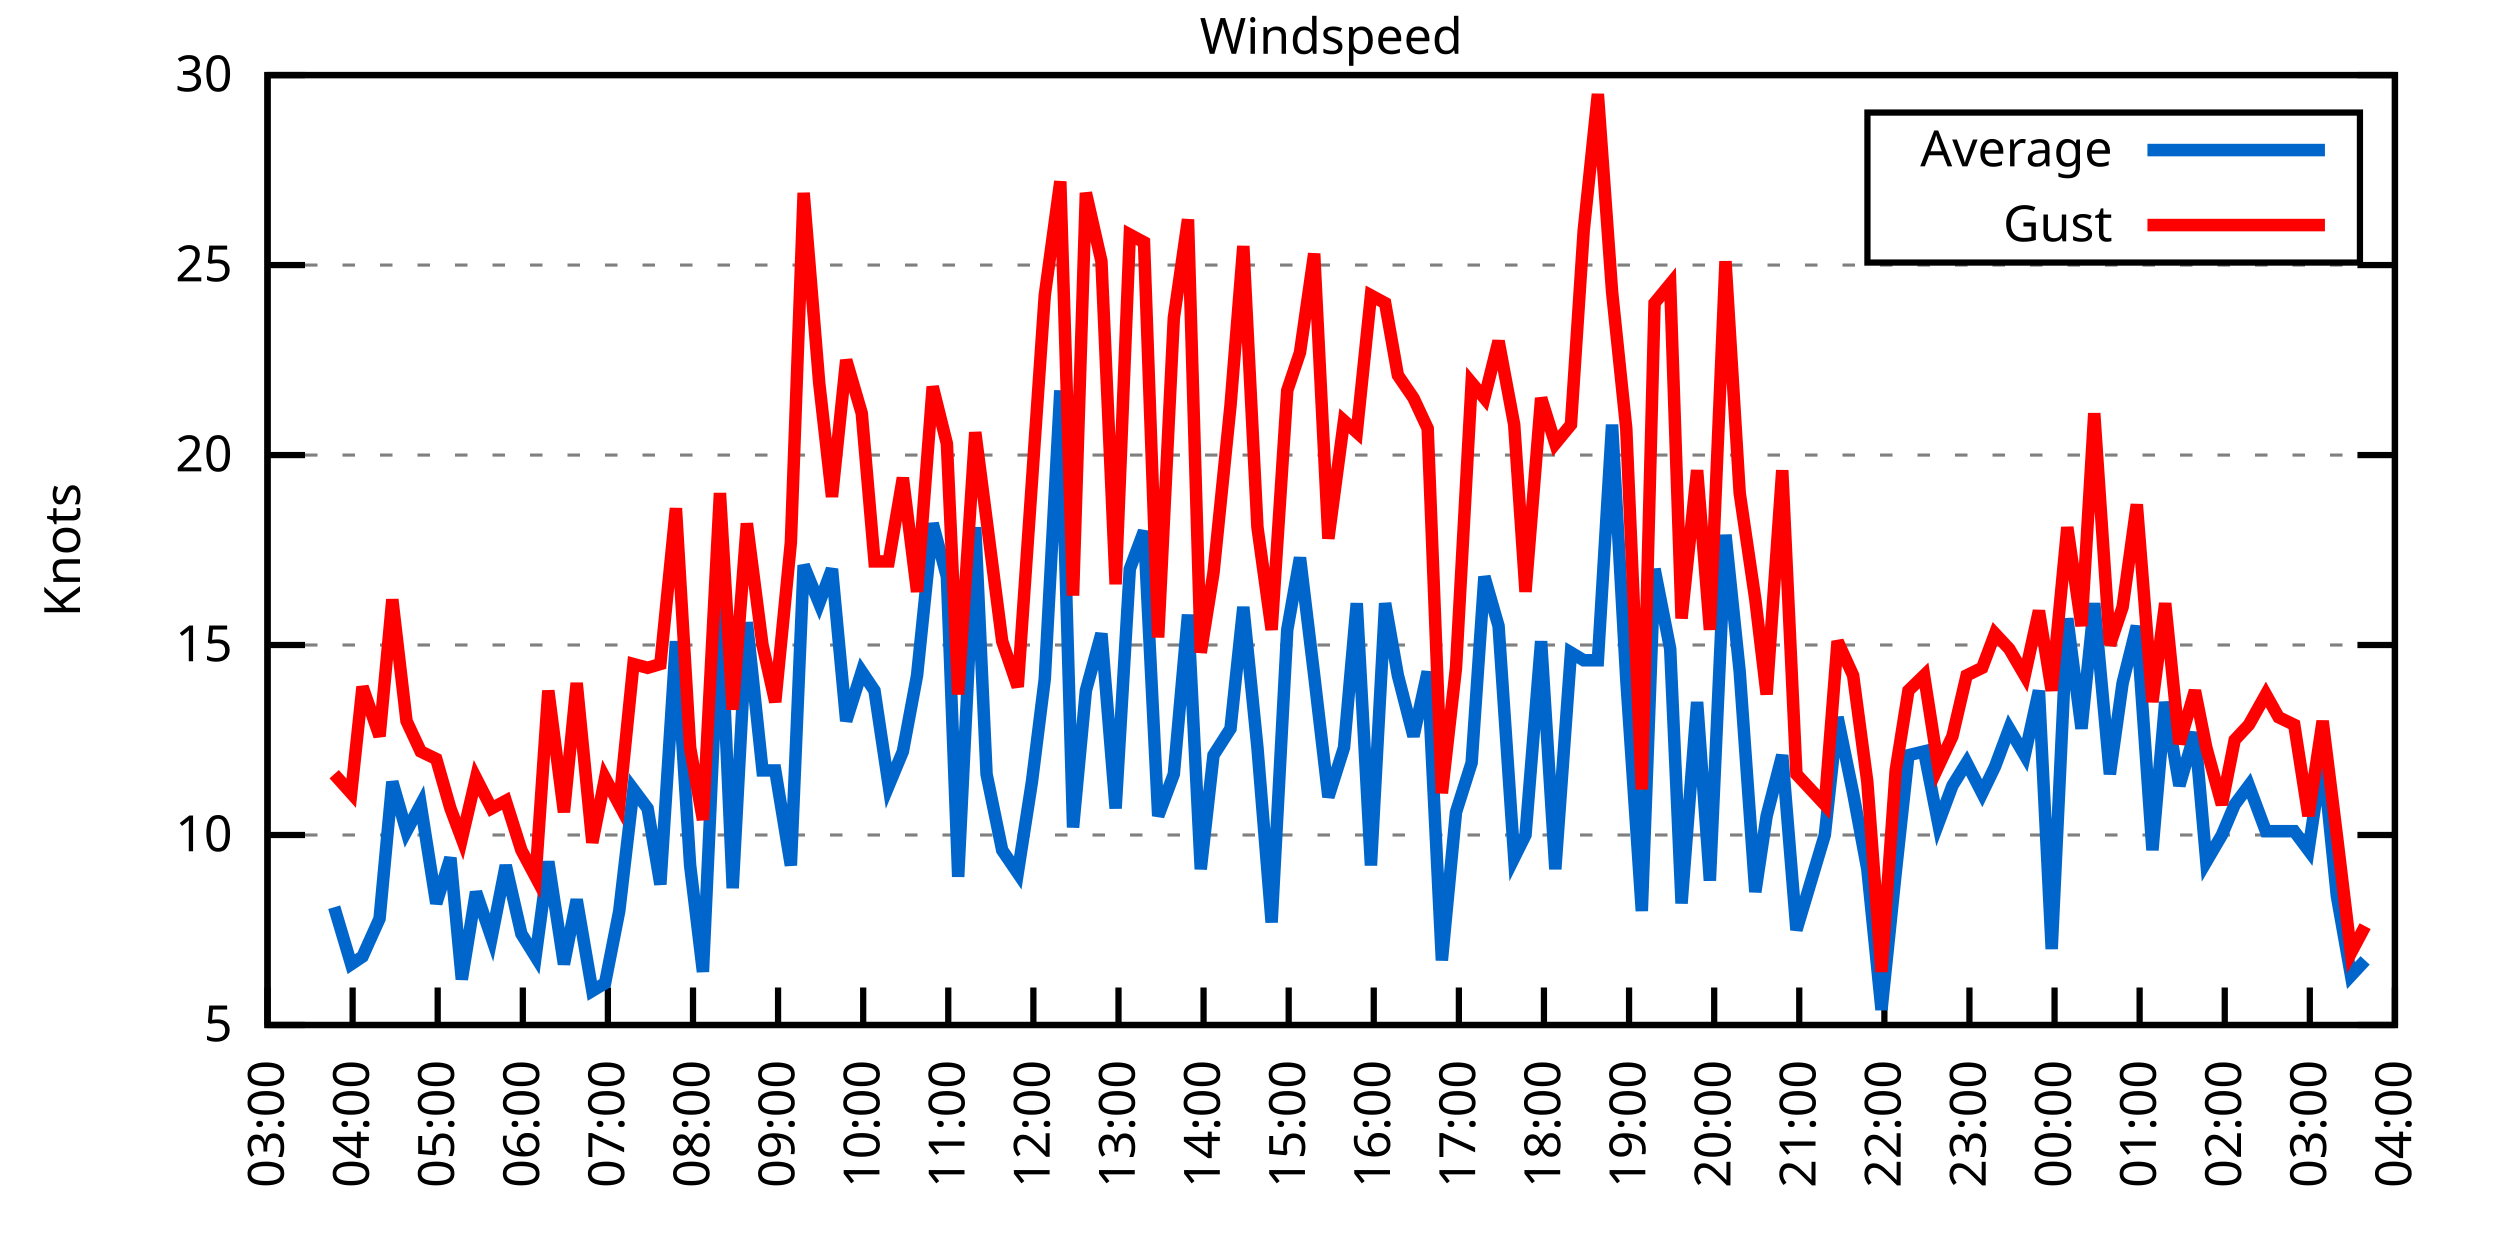
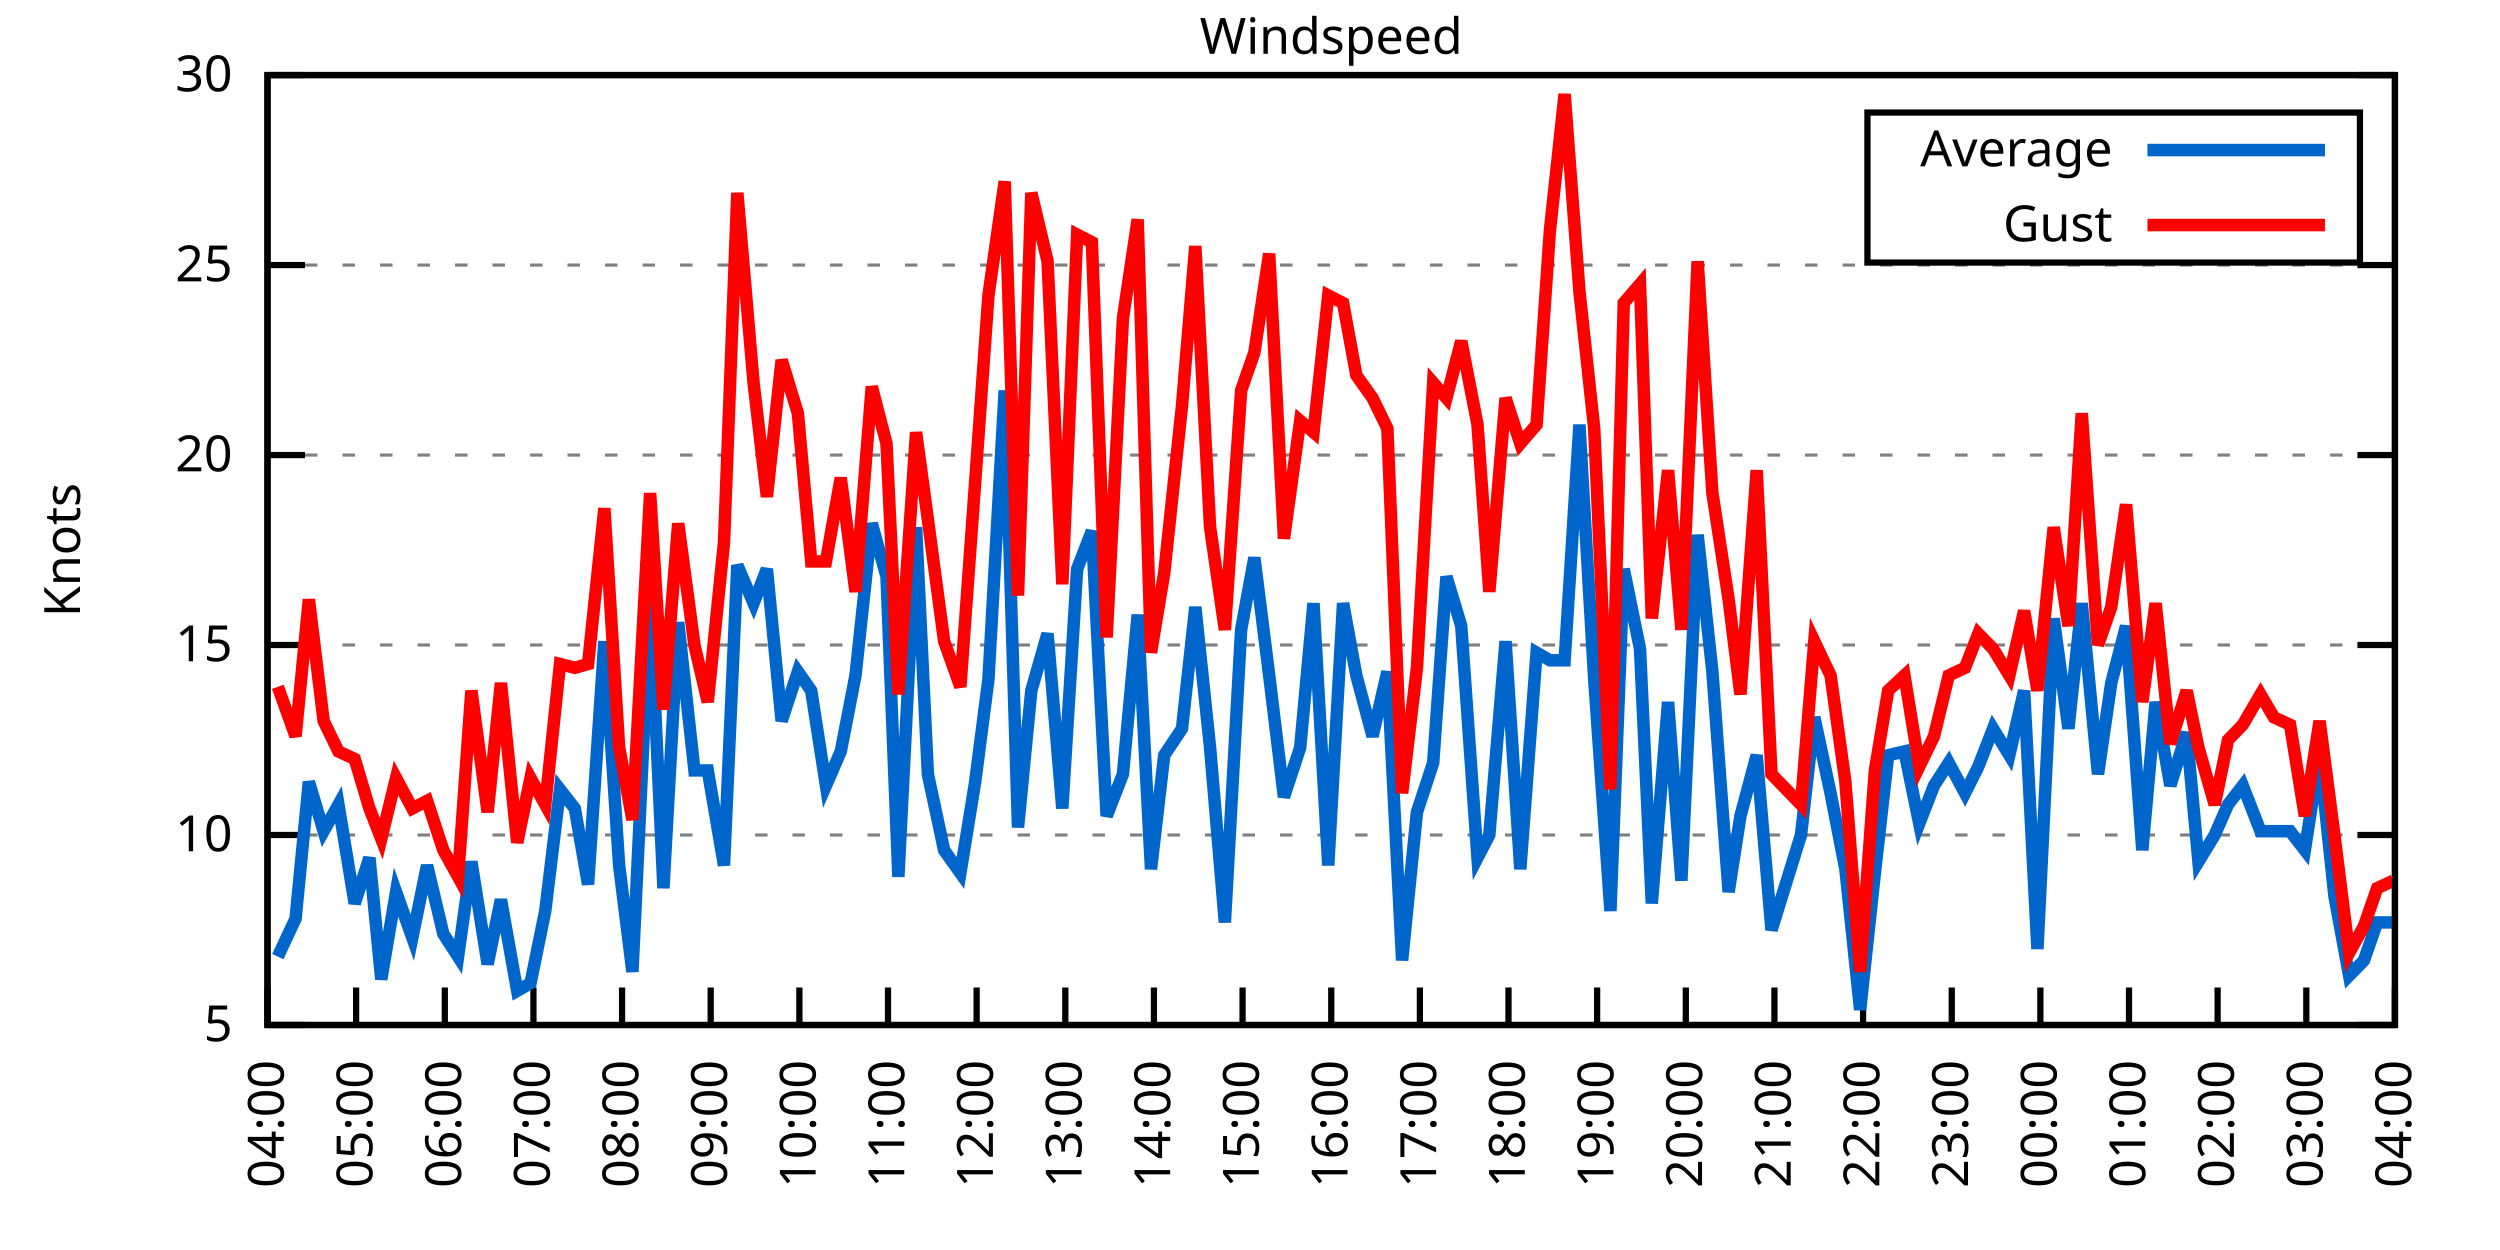
<svg xmlns="http://www.w3.org/2000/svg" xmlns:xlink="http://www.w3.org/1999/xlink" width="400" height="200" viewBox="0 0 400 200">
  <g id="gnuplot_canvas">
    <rect x="0" y="0" width="400" height="200" fill="none" />
    <defs>
      <circle id="gpDot" r="0.5" stroke-width="0.5" stroke="currentColor" />
      <path id="gpPt0" stroke-width="0.333" stroke="currentColor" d="M-1,0 h2 M0,-1 v2" />
      <path id="gpPt1" stroke-width="0.333" stroke="currentColor" d="M-1,-1 L1,1 M1,-1 L-1,1" />
      <path id="gpPt2" stroke-width="0.333" stroke="currentColor" d="M-1,0 L1,0 M0,-1 L0,1 M-1,-1 L1,1 M-1,1 L1,-1" />
      <rect id="gpPt3" stroke-width="0.333" stroke="currentColor" x="-1" y="-1" width="2" height="2" />
      <rect id="gpPt4" stroke-width="0.333" stroke="currentColor" fill="currentColor" x="-1" y="-1" width="2" height="2" />
      <circle id="gpPt5" stroke-width="0.333" stroke="currentColor" cx="0" cy="0" r="1" />
      <use xlink:href="#gpPt5" id="gpPt6" fill="currentColor" stroke="none" />
      <path id="gpPt7" stroke-width="0.333" stroke="currentColor" d="M0,-1.33 L-1.33,0.67 L1.33,0.67 z" />
      <use xlink:href="#gpPt7" id="gpPt8" fill="currentColor" stroke="none" />
      <use xlink:href="#gpPt7" id="gpPt9" stroke="currentColor" transform="rotate(180)" />
      <use xlink:href="#gpPt9" id="gpPt10" fill="currentColor" stroke="none" />
      <use xlink:href="#gpPt3" id="gpPt11" stroke="currentColor" transform="rotate(45)" />
      <use xlink:href="#gpPt11" id="gpPt12" fill="currentColor" stroke="none" />
      <path id="gpPt13" stroke-width="0.333" stroke="currentColor" d="M0,1.330 L1.265,0.411 L0.782,-1.067 L-0.782,-1.076 L-1.265,0.411 z" />
      <use xlink:href="#gpPt13" id="gpPt14" fill="currentColor" stroke="none" />
      <filter id="textbox" filterUnits="objectBoundingBox" x="0" y="0" height="1" width="1">
        <feFlood flood-color="white" flood-opacity="1" result="bgnd" />
        <feComposite in="SourceGraphic" in2="bgnd" operator="atop" />
      </filter>
      <filter id="greybox" filterUnits="objectBoundingBox" x="0" y="0" height="1" width="1">
        <feFlood flood-color="lightgrey" flood-opacity="1" result="grey" />
        <feComposite in="SourceGraphic" in2="grey" operator="atop" />
      </filter>
    </defs>
    <g fill="none" color="white" stroke="currentColor" stroke-width="1.00" stroke-linecap="butt" stroke-linejoin="miter">
</g>
    <g fill="none" color="black" stroke="currentColor" stroke-width="1.00" stroke-linecap="butt" stroke-linejoin="miter">
      <g stroke="none" shape-rendering="crispEdges">
        <polygon fill="rgb(255, 255, 255)" points="42.80,164.00 383.18,164.00 383.18,12.02 42.80,12.02 " />
      </g>
    </g>
    <g fill="none" color="black" stroke="currentColor" stroke-width="1.00" stroke-linecap="butt" stroke-linejoin="miter">
</g>
    <g fill="none" color="black" stroke="black" stroke-width="0.50" stroke-linecap="butt" stroke-linejoin="miter">
</g>
    <g fill="none" color="gray" stroke="currentColor" stroke-width="0.50" stroke-linecap="butt" stroke-linejoin="miter">
      <path stroke="gray" stroke-dasharray="2,4" class="gridline" d="M42.80,164.00 L383.19,164.00  " />
    </g>
    <g fill="none" color="gray" stroke="gray" stroke-width="1.00" stroke-linecap="butt" stroke-linejoin="miter">
</g>
    <g fill="none" color="black" stroke="currentColor" stroke-width="1.00" stroke-linecap="butt" stroke-linejoin="miter">
      <path stroke="black" d="M42.80,164.00 L48.80,164.00 M383.19,164.00 L377.19,164.00  " />
      <g transform="translate(37.20,166.60)" stroke="none" fill="black" font-family="Sans" font-size="8.00" text-anchor="end">
        <text>
          <tspan font-family="Sans"> 5</tspan>
        </text>
      </g>
    </g>
    <g fill="none" color="black" stroke="currentColor" stroke-width="1.00" stroke-linecap="butt" stroke-linejoin="miter">
</g>
    <g fill="none" color="black" stroke="black" stroke-width="0.50" stroke-linecap="butt" stroke-linejoin="miter">
</g>
    <g fill="none" color="gray" stroke="currentColor" stroke-width="0.50" stroke-linecap="butt" stroke-linejoin="miter">
      <path stroke="gray" stroke-dasharray="2,4" class="gridline" d="M42.80,133.60 L383.19,133.60  " />
    </g>
    <g fill="none" color="gray" stroke="gray" stroke-width="1.00" stroke-linecap="butt" stroke-linejoin="miter">
</g>
    <g fill="none" color="black" stroke="currentColor" stroke-width="1.00" stroke-linecap="butt" stroke-linejoin="miter">
      <path stroke="black" d="M42.80,133.60 L48.80,133.60 M383.19,133.60 L377.19,133.60  " />
      <g transform="translate(37.20,136.20)" stroke="none" fill="black" font-family="Sans" font-size="8.00" text-anchor="end">
        <text>
          <tspan font-family="Sans"> 10</tspan>
        </text>
      </g>
    </g>
    <g fill="none" color="black" stroke="currentColor" stroke-width="1.00" stroke-linecap="butt" stroke-linejoin="miter">
</g>
    <g fill="none" color="black" stroke="black" stroke-width="0.50" stroke-linecap="butt" stroke-linejoin="miter">
</g>
    <g fill="none" color="gray" stroke="currentColor" stroke-width="0.50" stroke-linecap="butt" stroke-linejoin="miter">
      <path stroke="gray" stroke-dasharray="2,4" class="gridline" d="M42.80,103.20 L383.19,103.20  " />
    </g>
    <g fill="none" color="gray" stroke="gray" stroke-width="1.00" stroke-linecap="butt" stroke-linejoin="miter">
</g>
    <g fill="none" color="black" stroke="currentColor" stroke-width="1.00" stroke-linecap="butt" stroke-linejoin="miter">
      <path stroke="black" d="M42.80,103.20 L48.80,103.20 M383.19,103.20 L377.19,103.20  " />
      <g transform="translate(37.20,105.80)" stroke="none" fill="black" font-family="Sans" font-size="8.00" text-anchor="end">
        <text>
          <tspan font-family="Sans"> 15</tspan>
        </text>
      </g>
    </g>
    <g fill="none" color="black" stroke="currentColor" stroke-width="1.00" stroke-linecap="butt" stroke-linejoin="miter">
</g>
    <g fill="none" color="black" stroke="black" stroke-width="0.50" stroke-linecap="butt" stroke-linejoin="miter">
</g>
    <g fill="none" color="gray" stroke="currentColor" stroke-width="0.50" stroke-linecap="butt" stroke-linejoin="miter">
      <path stroke="gray" stroke-dasharray="2,4" class="gridline" d="M42.80,72.81 L383.19,72.81  " />
    </g>
    <g fill="none" color="gray" stroke="gray" stroke-width="1.00" stroke-linecap="butt" stroke-linejoin="miter">
</g>
    <g fill="none" color="black" stroke="currentColor" stroke-width="1.00" stroke-linecap="butt" stroke-linejoin="miter">
      <path stroke="black" d="M42.80,72.81 L48.80,72.81 M383.19,72.81 L377.19,72.81  " />
      <g transform="translate(37.20,75.41)" stroke="none" fill="black" font-family="Sans" font-size="8.00" text-anchor="end">
        <text>
          <tspan font-family="Sans"> 20</tspan>
        </text>
      </g>
    </g>
    <g fill="none" color="black" stroke="currentColor" stroke-width="1.00" stroke-linecap="butt" stroke-linejoin="miter">
</g>
    <g fill="none" color="black" stroke="black" stroke-width="0.50" stroke-linecap="butt" stroke-linejoin="miter">
</g>
    <g fill="none" color="gray" stroke="currentColor" stroke-width="0.50" stroke-linecap="butt" stroke-linejoin="miter">
      <path stroke="gray" stroke-dasharray="2,4" class="gridline" d="M42.80,42.41 L383.19,42.41  " />
    </g>
    <g fill="none" color="gray" stroke="gray" stroke-width="1.00" stroke-linecap="butt" stroke-linejoin="miter">
</g>
    <g fill="none" color="black" stroke="currentColor" stroke-width="1.00" stroke-linecap="butt" stroke-linejoin="miter">
      <path stroke="black" d="M42.80,42.41 L48.80,42.41 M383.19,42.41 L377.19,42.41  " />
      <g transform="translate(37.20,45.01)" stroke="none" fill="black" font-family="Sans" font-size="8.00" text-anchor="end">
        <text>
          <tspan font-family="Sans"> 25</tspan>
        </text>
      </g>
    </g>
    <g fill="none" color="black" stroke="currentColor" stroke-width="1.00" stroke-linecap="butt" stroke-linejoin="miter">
</g>
    <g fill="none" color="black" stroke="black" stroke-width="0.50" stroke-linecap="butt" stroke-linejoin="miter">
</g>
    <g fill="none" color="gray" stroke="currentColor" stroke-width="0.50" stroke-linecap="butt" stroke-linejoin="miter">
      <path stroke="gray" stroke-dasharray="2,4" class="gridline" d="M42.80,12.01 L383.19,12.01  " />
    </g>
    <g fill="none" color="gray" stroke="gray" stroke-width="1.00" stroke-linecap="butt" stroke-linejoin="miter">
</g>
    <g fill="none" color="black" stroke="currentColor" stroke-width="1.00" stroke-linecap="butt" stroke-linejoin="miter">
      <path stroke="black" d="M42.80,12.01 L48.80,12.01 M383.19,12.01 L377.19,12.01  " />
      <g transform="translate(37.20,14.61)" stroke="none" fill="black" font-family="Sans" font-size="8.00" text-anchor="end">
        <text>
          <tspan font-family="Sans"> 30</tspan>
        </text>
      </g>
    </g>
    <g fill="none" color="black" stroke="currentColor" stroke-width="1.00" stroke-linecap="butt" stroke-linejoin="miter">
      <path stroke="black" d="M42.80,164.00 L42.80,158.00  " />
      <g transform="translate(45.40,169.60) rotate(270.00)" stroke="none" fill="black" font-family="Sans" font-size="8.00" text-anchor="end">
        <text>
-           <tspan font-family="Sans">03:00</tspan>
-         </text>
-       </g>
-     </g>
-     <g fill="none" color="black" stroke="currentColor" stroke-width="1.00" stroke-linecap="butt" stroke-linejoin="miter">
-       <path stroke="black" d="M56.42,164.00 L56.42,158.00  " />
-       <g transform="translate(59.02,169.60) rotate(270.00)" stroke="none" fill="black" font-family="Sans" font-size="8.00" text-anchor="end">
-         <text>
          <tspan font-family="Sans">04:00</tspan>
        </text>
      </g>
    </g>
    <g fill="none" color="black" stroke="currentColor" stroke-width="1.00" stroke-linecap="butt" stroke-linejoin="miter">
-       <path stroke="black" d="M70.03,164.00 L70.03,158.00  " />
-       <g transform="translate(72.63,169.60) rotate(270.00)" stroke="none" fill="black" font-family="Sans" font-size="8.00" text-anchor="end">
+       <path stroke="black" d="M56.98,164.00 L56.98,158.00  " />
+       <g transform="translate(59.58,169.60) rotate(270.00)" stroke="none" fill="black" font-family="Sans" font-size="8.00" text-anchor="end">
        <text>
          <tspan font-family="Sans">05:00</tspan>
        </text>
      </g>
    </g>
    <g fill="none" color="black" stroke="currentColor" stroke-width="1.00" stroke-linecap="butt" stroke-linejoin="miter">
-       <path stroke="black" d="M83.65,164.00 L83.65,158.00  " />
-       <g transform="translate(86.25,169.60) rotate(270.00)" stroke="none" fill="black" font-family="Sans" font-size="8.00" text-anchor="end">
+       <path stroke="black" d="M71.17,164.00 L71.17,158.00  " />
+       <g transform="translate(73.77,169.60) rotate(270.00)" stroke="none" fill="black" font-family="Sans" font-size="8.00" text-anchor="end">
        <text>
          <tspan font-family="Sans">06:00</tspan>
        </text>
      </g>
    </g>
    <g fill="none" color="black" stroke="currentColor" stroke-width="1.00" stroke-linecap="butt" stroke-linejoin="miter">
-       <path stroke="black" d="M97.26,164.00 L97.26,158.00  " />
-       <g transform="translate(99.86,169.60) rotate(270.00)" stroke="none" fill="black" font-family="Sans" font-size="8.00" text-anchor="end">
+       <path stroke="black" d="M85.35,164.00 L85.35,158.00  " />
+       <g transform="translate(87.95,169.60) rotate(270.00)" stroke="none" fill="black" font-family="Sans" font-size="8.00" text-anchor="end">
        <text>
          <tspan font-family="Sans">07:00</tspan>
        </text>
      </g>
    </g>
    <g fill="none" color="black" stroke="currentColor" stroke-width="1.00" stroke-linecap="butt" stroke-linejoin="miter">
-       <path stroke="black" d="M110.88,164.00 L110.88,158.00  " />
-       <g transform="translate(113.48,169.60) rotate(270.00)" stroke="none" fill="black" font-family="Sans" font-size="8.00" text-anchor="end">
+       <path stroke="black" d="M99.53,164.00 L99.53,158.00  " />
+       <g transform="translate(102.13,169.60) rotate(270.00)" stroke="none" fill="black" font-family="Sans" font-size="8.00" text-anchor="end">
        <text>
          <tspan font-family="Sans">08:00</tspan>
        </text>
      </g>
    </g>
    <g fill="none" color="black" stroke="currentColor" stroke-width="1.00" stroke-linecap="butt" stroke-linejoin="miter">
-       <path stroke="black" d="M124.49,164.00 L124.49,158.00  " />
-       <g transform="translate(127.09,169.60) rotate(270.00)" stroke="none" fill="black" font-family="Sans" font-size="8.00" text-anchor="end">
+       <path stroke="black" d="M113.71,164.00 L113.71,158.00  " />
+       <g transform="translate(116.31,169.60) rotate(270.00)" stroke="none" fill="black" font-family="Sans" font-size="8.00" text-anchor="end">
        <text>
          <tspan font-family="Sans">09:00</tspan>
        </text>
      </g>
    </g>
    <g fill="none" color="black" stroke="currentColor" stroke-width="1.00" stroke-linecap="butt" stroke-linejoin="miter">
-       <path stroke="black" d="M138.11,164.00 L138.11,158.00  " />
-       <g transform="translate(140.71,169.60) rotate(270.00)" stroke="none" fill="black" font-family="Sans" font-size="8.00" text-anchor="end">
+       <path stroke="black" d="M127.90,164.00 L127.90,158.00  " />
+       <g transform="translate(130.50,169.60) rotate(270.00)" stroke="none" fill="black" font-family="Sans" font-size="8.00" text-anchor="end">
        <text>
          <tspan font-family="Sans">10:00</tspan>
        </text>
      </g>
    </g>
    <g fill="none" color="black" stroke="currentColor" stroke-width="1.00" stroke-linecap="butt" stroke-linejoin="miter">
-       <path stroke="black" d="M151.72,164.00 L151.72,158.00  " />
-       <g transform="translate(154.32,169.60) rotate(270.00)" stroke="none" fill="black" font-family="Sans" font-size="8.00" text-anchor="end">
+       <path stroke="black" d="M142.08,164.00 L142.08,158.00  " />
+       <g transform="translate(144.68,169.60) rotate(270.00)" stroke="none" fill="black" font-family="Sans" font-size="8.00" text-anchor="end">
        <text>
          <tspan font-family="Sans">11:00</tspan>
        </text>
      </g>
    </g>
    <g fill="none" color="black" stroke="currentColor" stroke-width="1.00" stroke-linecap="butt" stroke-linejoin="miter">
-       <path stroke="black" d="M165.34,164.00 L165.34,158.00  " />
-       <g transform="translate(167.94,169.60) rotate(270.00)" stroke="none" fill="black" font-family="Sans" font-size="8.00" text-anchor="end">
+       <path stroke="black" d="M156.26,164.00 L156.26,158.00  " />
+       <g transform="translate(158.86,169.60) rotate(270.00)" stroke="none" fill="black" font-family="Sans" font-size="8.00" text-anchor="end">
        <text>
          <tspan font-family="Sans">12:00</tspan>
        </text>
      </g>
    </g>
    <g fill="none" color="black" stroke="currentColor" stroke-width="1.00" stroke-linecap="butt" stroke-linejoin="miter">
-       <path stroke="black" d="M178.96,164.00 L178.96,158.00  " />
-       <g transform="translate(181.56,169.60) rotate(270.00)" stroke="none" fill="black" font-family="Sans" font-size="8.00" text-anchor="end">
+       <path stroke="black" d="M170.45,164.00 L170.45,158.00  " />
+       <g transform="translate(173.05,169.60) rotate(270.00)" stroke="none" fill="black" font-family="Sans" font-size="8.00" text-anchor="end">
        <text>
          <tspan font-family="Sans">13:00</tspan>
        </text>
      </g>
    </g>
    <g fill="none" color="black" stroke="currentColor" stroke-width="1.00" stroke-linecap="butt" stroke-linejoin="miter">
-       <path stroke="black" d="M192.57,164.00 L192.57,158.00  " />
-       <g transform="translate(195.17,169.60) rotate(270.00)" stroke="none" fill="black" font-family="Sans" font-size="8.00" text-anchor="end">
+       <path stroke="black" d="M184.63,164.00 L184.63,158.00  " />
+       <g transform="translate(187.23,169.60) rotate(270.00)" stroke="none" fill="black" font-family="Sans" font-size="8.00" text-anchor="end">
        <text>
          <tspan font-family="Sans">14:00</tspan>
        </text>
      </g>
    </g>
    <g fill="none" color="black" stroke="currentColor" stroke-width="1.00" stroke-linecap="butt" stroke-linejoin="miter">
-       <path stroke="black" d="M206.19,164.00 L206.19,158.00  " />
-       <g transform="translate(208.79,169.60) rotate(270.00)" stroke="none" fill="black" font-family="Sans" font-size="8.00" text-anchor="end">
+       <path stroke="black" d="M198.81,164.00 L198.81,158.00  " />
+       <g transform="translate(201.41,169.60) rotate(270.00)" stroke="none" fill="black" font-family="Sans" font-size="8.00" text-anchor="end">
        <text>
          <tspan font-family="Sans">15:00</tspan>
        </text>
      </g>
    </g>
    <g fill="none" color="black" stroke="currentColor" stroke-width="1.00" stroke-linecap="butt" stroke-linejoin="miter">
-       <path stroke="black" d="M219.80,164.00 L219.80,158.00  " />
-       <g transform="translate(222.40,169.60) rotate(270.00)" stroke="none" fill="black" font-family="Sans" font-size="8.00" text-anchor="end">
+       <path stroke="black" d="M213.00,164.00 L213.00,158.00  " />
+       <g transform="translate(215.60,169.60) rotate(270.00)" stroke="none" fill="black" font-family="Sans" font-size="8.00" text-anchor="end">
        <text>
          <tspan font-family="Sans">16:00</tspan>
        </text>
      </g>
    </g>
    <g fill="none" color="black" stroke="currentColor" stroke-width="1.00" stroke-linecap="butt" stroke-linejoin="miter">
-       <path stroke="black" d="M233.42,164.00 L233.42,158.00  " />
-       <g transform="translate(236.02,169.60) rotate(270.00)" stroke="none" fill="black" font-family="Sans" font-size="8.00" text-anchor="end">
+       <path stroke="black" d="M227.18,164.00 L227.18,158.00  " />
+       <g transform="translate(229.78,169.60) rotate(270.00)" stroke="none" fill="black" font-family="Sans" font-size="8.00" text-anchor="end">
        <text>
          <tspan font-family="Sans">17:00</tspan>
        </text>
      </g>
    </g>
    <g fill="none" color="black" stroke="currentColor" stroke-width="1.00" stroke-linecap="butt" stroke-linejoin="miter">
-       <path stroke="black" d="M247.03,164.00 L247.03,158.00  " />
-       <g transform="translate(249.63,169.60) rotate(270.00)" stroke="none" fill="black" font-family="Sans" font-size="8.00" text-anchor="end">
+       <path stroke="black" d="M241.36,164.00 L241.36,158.00  " />
+       <g transform="translate(243.96,169.60) rotate(270.00)" stroke="none" fill="black" font-family="Sans" font-size="8.00" text-anchor="end">
        <text>
          <tspan font-family="Sans">18:00</tspan>
        </text>
      </g>
    </g>
    <g fill="none" color="black" stroke="currentColor" stroke-width="1.00" stroke-linecap="butt" stroke-linejoin="miter">
-       <path stroke="black" d="M260.65,164.00 L260.65,158.00  " />
-       <g transform="translate(263.25,169.60) rotate(270.00)" stroke="none" fill="black" font-family="Sans" font-size="8.00" text-anchor="end">
+       <path stroke="black" d="M255.54,164.00 L255.54,158.00  " />
+       <g transform="translate(258.14,169.60) rotate(270.00)" stroke="none" fill="black" font-family="Sans" font-size="8.00" text-anchor="end">
        <text>
          <tspan font-family="Sans">19:00</tspan>
        </text>
      </g>
    </g>
    <g fill="none" color="black" stroke="currentColor" stroke-width="1.00" stroke-linecap="butt" stroke-linejoin="miter">
-       <path stroke="black" d="M274.27,164.00 L274.27,158.00  " />
-       <g transform="translate(276.87,169.60) rotate(270.00)" stroke="none" fill="black" font-family="Sans" font-size="8.00" text-anchor="end">
+       <path stroke="black" d="M269.73,164.00 L269.73,158.00  " />
+       <g transform="translate(272.33,169.60) rotate(270.00)" stroke="none" fill="black" font-family="Sans" font-size="8.00" text-anchor="end">
        <text>
          <tspan font-family="Sans">20:00</tspan>
        </text>
      </g>
    </g>
    <g fill="none" color="black" stroke="currentColor" stroke-width="1.00" stroke-linecap="butt" stroke-linejoin="miter">
-       <path stroke="black" d="M287.88,164.00 L287.88,158.00  " />
-       <g transform="translate(290.48,169.60) rotate(270.00)" stroke="none" fill="black" font-family="Sans" font-size="8.00" text-anchor="end">
+       <path stroke="black" d="M283.91,164.00 L283.91,158.00  " />
+       <g transform="translate(286.51,169.60) rotate(270.00)" stroke="none" fill="black" font-family="Sans" font-size="8.00" text-anchor="end">
        <text>
          <tspan font-family="Sans">21:00</tspan>
        </text>
      </g>
    </g>
    <g fill="none" color="black" stroke="currentColor" stroke-width="1.00" stroke-linecap="butt" stroke-linejoin="miter">
-       <path stroke="black" d="M301.50,164.00 L301.50,158.00  " />
-       <g transform="translate(304.10,169.60) rotate(270.00)" stroke="none" fill="black" font-family="Sans" font-size="8.00" text-anchor="end">
+       <path stroke="black" d="M298.09,164.00 L298.09,158.00  " />
+       <g transform="translate(300.69,169.60) rotate(270.00)" stroke="none" fill="black" font-family="Sans" font-size="8.00" text-anchor="end">
        <text>
          <tspan font-family="Sans">22:00</tspan>
        </text>
      </g>
    </g>
    <g fill="none" color="black" stroke="currentColor" stroke-width="1.00" stroke-linecap="butt" stroke-linejoin="miter">
-       <path stroke="black" d="M315.11,164.00 L315.11,158.00  " />
-       <g transform="translate(317.71,169.60) rotate(270.00)" stroke="none" fill="black" font-family="Sans" font-size="8.00" text-anchor="end">
+       <path stroke="black" d="M312.28,164.00 L312.28,158.00  " />
+       <g transform="translate(314.88,169.60) rotate(270.00)" stroke="none" fill="black" font-family="Sans" font-size="8.00" text-anchor="end">
        <text>
          <tspan font-family="Sans">23:00</tspan>
        </text>
      </g>
    </g>
    <g fill="none" color="black" stroke="currentColor" stroke-width="1.00" stroke-linecap="butt" stroke-linejoin="miter">
-       <path stroke="black" d="M328.73,164.00 L328.73,158.00  " />
-       <g transform="translate(331.33,169.60) rotate(270.00)" stroke="none" fill="black" font-family="Sans" font-size="8.00" text-anchor="end">
+       <path stroke="black" d="M326.46,164.00 L326.46,158.00  " />
+       <g transform="translate(329.06,169.60) rotate(270.00)" stroke="none" fill="black" font-family="Sans" font-size="8.00" text-anchor="end">
        <text>
          <tspan font-family="Sans">00:00</tspan>
        </text>
      </g>
    </g>
    <g fill="none" color="black" stroke="currentColor" stroke-width="1.00" stroke-linecap="butt" stroke-linejoin="miter">
-       <path stroke="black" d="M342.34,164.00 L342.34,158.00  " />
-       <g transform="translate(344.94,169.60) rotate(270.00)" stroke="none" fill="black" font-family="Sans" font-size="8.00" text-anchor="end">
+       <path stroke="black" d="M340.64,164.00 L340.64,158.00  " />
+       <g transform="translate(343.24,169.60) rotate(270.00)" stroke="none" fill="black" font-family="Sans" font-size="8.00" text-anchor="end">
        <text>
          <tspan font-family="Sans">01:00</tspan>
        </text>
      </g>
    </g>
    <g fill="none" color="black" stroke="currentColor" stroke-width="1.00" stroke-linecap="butt" stroke-linejoin="miter">
-       <path stroke="black" d="M355.96,164.00 L355.96,158.00  " />
-       <g transform="translate(358.56,169.60) rotate(270.00)" stroke="none" fill="black" font-family="Sans" font-size="8.00" text-anchor="end">
+       <path stroke="black" d="M354.82,164.00 L354.82,158.00  " />
+       <g transform="translate(357.42,169.60) rotate(270.00)" stroke="none" fill="black" font-family="Sans" font-size="8.00" text-anchor="end">
        <text>
          <tspan font-family="Sans">02:00</tspan>
        </text>
      </g>
    </g>
    <g fill="none" color="black" stroke="currentColor" stroke-width="1.00" stroke-linecap="butt" stroke-linejoin="miter">
-       <path stroke="black" d="M369.57,164.00 L369.57,158.00  " />
-       <g transform="translate(372.17,169.60) rotate(270.00)" stroke="none" fill="black" font-family="Sans" font-size="8.00" text-anchor="end">
+       <path stroke="black" d="M369.01,164.00 L369.01,158.00  " />
+       <g transform="translate(371.61,169.60) rotate(270.00)" stroke="none" fill="black" font-family="Sans" font-size="8.00" text-anchor="end">
        <text>
          <tspan font-family="Sans">03:00</tspan>
        </text>
      </g>
    </g>
    <g fill="none" color="black" stroke="currentColor" stroke-width="1.00" stroke-linecap="butt" stroke-linejoin="miter">
      <path stroke="black" d="M383.19,164.00 L383.19,158.00  " />
      <g transform="translate(385.79,169.60) rotate(270.00)" stroke="none" fill="black" font-family="Sans" font-size="8.00" text-anchor="end">
        <text>
          <tspan font-family="Sans">04:00</tspan>
        </text>
      </g>
    </g>
    <g fill="none" color="black" stroke="currentColor" stroke-width="1.00" stroke-linecap="butt" stroke-linejoin="miter">
</g>
    <g fill="none" color="black" stroke="currentColor" stroke-width="1.00" stroke-linecap="butt" stroke-linejoin="miter">
      <path stroke="black" d="M42.80,12.01 L42.80,164.00 L383.19,164.00 L383.19,12.01 L42.80,12.01 Z  " />
    </g>
    <g fill="none" color="black" stroke="currentColor" stroke-width="1.00" stroke-linecap="butt" stroke-linejoin="miter">
</g>
    <g fill="none" color="black" stroke="currentColor" stroke-width="1.00" stroke-linecap="butt" stroke-linejoin="miter">
      <path stroke="black" d="M298.79,42.01 L298.79,18.01 L377.59,18.01 L377.59,42.01 L298.79,42.01 Z  " />
    </g>
    <g id="Windspeed_plot_1">
      <g fill="none" color="white" stroke="black" stroke-width="2.00" stroke-linecap="butt" stroke-linejoin="miter">
</g>
      <g fill="none" color="black" stroke="currentColor" stroke-width="2.00" stroke-linecap="butt" stroke-linejoin="miter">
        <g transform="translate(337.99,26.61)" stroke="none" fill="black" font-family="Sans" font-size="8.00" text-anchor="end">
          <text>
            <tspan font-family="Sans">Average</tspan>
          </text>
        </g>
      </g>
      <g fill="none" color="black" stroke="currentColor" stroke-width="2.00" stroke-linecap="butt" stroke-linejoin="miter">
-         <path stroke="rgb(  0, 102, 204)" d="M343.59,24.01 L371.99,24.01 M53.47,145.15 L56.19,154.27 L58.00,153.06 L60.73,146.98 L62.77,125.09 L65.04,132.99   L67.31,128.74 L69.80,144.55 L72.07,137.25 L73.89,156.70 L76.16,142.72 L78.65,150.02 L80.92,138.47 L83.42,149.41   L85.69,153.06 L87.73,137.86 L90.23,154.27 L92.27,143.94 L94.77,158.53 L96.81,157.31 L99.08,145.76 L101.35,126.31   L103.62,129.35 L105.66,141.51 L108.15,102.60 L110.42,138.47 L112.47,155.49 L115.19,95.91 L117.23,142.11 L119.50,99.56   L122.00,123.27 L124.04,123.27 L126.54,138.47 L128.58,90.44 L131.07,96.52 L133.12,91.04 L135.39,115.36 L137.88,107.46   L139.92,110.50 L142.19,125.70 L144.46,120.23 L146.73,108.07 L149.23,83.75 L151.50,92.26 L153.31,140.29 L156.04,84.36   L157.85,123.87 L160.35,136.03 L162.84,139.68 L165.11,125.09 L167.16,108.68 L169.65,62.47 L171.69,132.39 L173.74,110.50   L176.23,101.38 L178.50,129.35 L180.77,91.04 L183.04,84.97 L185.31,130.56 L187.81,123.87 L190.08,98.34 L192.12,139.07   L194.16,120.83 L196.88,116.58 L198.93,97.12 L201.19,119.62 L203.46,147.59 L205.96,100.77 L208.00,89.22 L210.27,108.07   L212.54,127.52 L215.04,119.62 L217.08,96.52 L219.35,138.47 L221.62,96.52 L223.66,108.07 L226.16,117.80 L228.43,107.46   L230.70,153.66 L232.96,129.95 L235.46,122.05 L237.50,92.26 L239.77,100.16 L242.27,137.25 L244.08,133.60 L246.58,102.60   L248.85,139.07 L251.35,104.42 L253.39,105.64 L255.66,105.64 L257.93,67.94 L260.20,108.68 L262.69,145.76 L264.73,91.04   L267.23,103.81 L269.05,144.55 L271.54,112.32 L273.58,140.90 L276.08,85.57 L278.35,107.46 L280.85,142.72 L282.66,130.56   L285.16,120.83 L287.43,148.80 L291.97,133.60 L294.01,114.76 L296.50,126.91 L298.77,139.07 L301.04,161.57 L303.31,139.68   L305.35,120.83 L307.85,120.23 L310.12,131.78 L312.39,125.70 L314.66,122.05 L317.15,126.91 L319.20,122.66 L321.47,116.58   L323.96,120.83 L326.23,110.50 L328.27,151.84 L330.77,98.95 L333.04,116.58 L335.08,96.52 L337.58,123.87 L339.62,109.28   L341.89,100.16 L344.39,136.03 L346.43,112.32 L348.70,125.70 L351.19,117.19 L353.01,137.86 L355.50,133.60 L357.55,128.74   L359.82,125.70 L362.54,132.99 L364.58,132.99 L367.08,132.99 L369.35,136.03 L371.62,120.83 L373.89,143.33 L376.16,156.10   L378.42,153.66  " />
+         <path stroke="rgb(  0, 102, 204)" d="M343.59,24.01 L371.99,24.01 M44.45,153.06 L47.29,146.98 L49.42,125.09 L51.78,132.99 L54.15,128.74 L56.75,144.55   L59.11,137.25 L61.00,156.70 L63.37,142.72 L65.97,150.02 L68.33,138.47 L70.93,149.41 L73.29,153.06 L75.42,137.86   L78.02,154.27 L80.15,143.94 L82.75,158.53 L84.88,157.31 L87.24,145.76 L89.60,126.31 L91.97,129.35 L94.09,141.51   L96.70,102.60 L99.06,138.47 L101.19,155.49 L104.02,95.91 L106.15,142.11 L108.51,99.56 L111.11,123.27 L113.24,123.27   L115.84,138.47 L117.97,90.44 L120.57,96.52 L122.70,91.04 L125.06,115.36 L127.66,107.46 L129.79,110.50 L132.15,125.70   L134.52,120.23 L136.88,108.07 L139.48,83.75 L141.84,92.26 L143.74,140.29 L146.57,84.36 L148.46,123.87 L151.06,136.03   L153.66,139.68 L156.03,125.09 L158.15,108.68 L160.75,62.47 L162.88,132.39 L165.01,110.50 L167.61,101.38 L169.97,129.35   L172.34,91.04 L174.70,84.97 L177.06,130.56 L179.67,123.87 L182.03,98.34 L184.16,139.07 L186.28,120.83 L189.12,116.58   L191.25,97.12 L193.61,119.62 L195.98,147.59 L198.58,100.77 L200.70,89.22 L203.07,108.07 L205.43,127.52 L208.03,119.62   L210.16,96.52 L212.52,138.47 L214.89,96.52 L217.01,108.07 L219.61,117.80 L221.98,107.46 L224.34,153.66 L226.71,129.95   L229.31,122.05 L231.43,92.26 L233.80,100.16 L236.40,137.25 L238.29,133.60 L240.89,102.60 L243.25,139.07 L245.85,104.42   L247.98,105.64 L250.34,105.64 L252.71,67.94 L255.07,108.68 L257.67,145.76 L259.80,91.04 L262.40,103.81 L264.29,144.55   L266.89,112.32 L269.02,140.90 L271.62,85.57 L273.98,107.46 L276.58,142.72 L278.47,130.56 L281.07,120.83 L283.44,148.80   L288.16,133.60 L290.29,114.76 L292.89,126.91 L295.26,139.07 L297.62,161.57 L299.98,139.68 L302.11,120.83 L304.71,120.23   L307.08,131.78 L309.44,125.70 L311.80,122.05 L314.40,126.91 L316.53,122.66 L318.89,116.58 L321.49,120.83 L323.86,110.50   L325.99,151.84 L328.59,98.95 L330.95,116.58 L333.08,96.52 L335.68,123.87 L337.80,109.28 L340.17,100.16 L342.77,136.03   L344.90,112.32 L347.26,125.70 L349.86,117.19 L351.75,137.86 L354.35,133.60 L356.48,128.74 L358.84,125.70 L361.68,132.99   L363.81,132.99 L366.41,132.99 L368.77,136.03 L371.13,120.83 L373.50,143.33 L375.86,156.10 L378.23,153.66 L380.35,147.59   L382.95,147.59  " />
      </g>
    </g>
    <g id="Windspeed_plot_2">
      <g fill="none" color="black" stroke="currentColor" stroke-width="2.00" stroke-linecap="butt" stroke-linejoin="miter">
        <g transform="translate(337.99,38.61)" stroke="none" fill="black" font-family="Sans" font-size="8.00" text-anchor="end">
          <text>
            <tspan font-family="Sans">Gust</tspan>
          </text>
        </g>
      </g>
      <g fill="none" color="black" stroke="currentColor" stroke-width="2.00" stroke-linecap="butt" stroke-linejoin="miter">
-         <path stroke="rgb(255,   0,   0)" d="M343.59,36.01 L371.99,36.01 M53.47,123.87 L56.19,126.91 L58.00,109.89 L60.73,117.80 L62.77,95.91 L65.04,115.36   L67.31,120.23 L69.80,121.44 L72.07,129.35 L73.89,134.21 L76.16,124.48 L78.65,129.35 L80.92,128.13 L83.42,136.03   L85.69,140.29 L87.73,110.50 L90.23,129.95 L92.27,109.28 L94.77,134.82 L96.81,124.48 L99.08,128.74 L101.35,106.24   L103.62,106.85 L105.66,106.24 L108.15,81.32 L110.42,119.62 L112.47,131.17 L115.19,78.89 L117.23,113.54 L119.50,83.75   L122.00,103.20 L124.04,112.32 L126.54,86.79 L128.58,30.86 L131.07,61.25 L133.12,79.49 L135.39,57.61 L137.88,66.12   L139.92,89.83 L142.19,89.83 L144.46,76.45 L146.73,94.69 L149.23,61.86 L151.50,70.98 L153.31,111.11 L156.04,69.16   L157.85,83.14 L160.35,102.60 L162.84,109.89 L165.11,77.06 L167.16,47.27 L169.65,29.03 L171.69,95.30 L173.74,30.86   L176.23,41.80 L178.50,93.48 L180.77,37.54 L183.04,38.76 L185.31,101.99 L187.81,50.92 L190.08,35.11 L192.12,104.42   L194.16,91.65 L196.88,64.90 L198.93,39.37 L201.19,84.36 L203.46,100.77 L205.96,62.47 L208.00,56.39 L210.27,40.58   L212.54,86.18 L215.04,67.33 L217.08,69.16 L219.35,47.27 L221.62,48.49 L223.66,60.04 L226.16,63.69 L228.43,68.55   L230.70,126.91 L232.96,106.85 L235.46,61.25 L237.50,63.69 L239.77,54.57 L242.27,67.94 L244.08,94.69 L246.58,63.69   L248.85,70.98 L251.35,67.94 L253.39,36.94 L255.66,15.05 L257.93,46.66 L260.20,68.55 L262.69,126.31 L264.73,48.49   L267.23,45.45 L269.05,98.95 L271.54,75.24 L273.58,100.77 L276.08,41.80 L278.35,78.89 L280.85,95.91 L282.66,111.11   L285.16,75.24 L287.43,123.87 L291.97,128.74 L294.01,102.60 L296.50,108.07 L298.77,125.09 L301.04,155.49 L303.31,123.27   L305.35,110.50 L307.85,108.07 L310.12,122.66 L312.39,117.80 L314.66,108.07 L317.15,106.85 L319.20,101.38 L321.47,103.81   L323.96,108.07 L326.23,97.73 L328.27,110.50 L330.77,84.36 L333.04,100.16 L335.08,66.12 L337.58,103.20 L339.62,97.12   L341.89,80.71 L344.39,112.32 L346.43,96.52 L348.70,119.01 L351.19,110.50 L353.01,119.62 L355.50,128.74 L357.55,118.40   L359.82,115.97 L362.54,111.11 L364.58,114.76 L367.08,115.97 L369.35,130.56 L371.62,115.36 L373.89,133.60 L376.16,152.45   L378.42,148.19  " />
+         <path stroke="rgb(255,   0,   0)" d="M343.59,36.01 L371.99,36.01 M44.45,109.89 L47.29,117.80 L49.42,95.91 L51.78,115.36 L54.15,120.23 L56.75,121.44   L59.11,129.35 L61.00,134.21 L63.37,124.48 L65.97,129.35 L68.33,128.13 L70.93,136.03 L73.29,140.29 L75.42,110.50   L78.02,129.95 L80.15,109.28 L82.75,134.82 L84.88,124.48 L87.24,128.74 L89.60,106.24 L91.97,106.85 L94.09,106.24   L96.70,81.32 L99.06,119.62 L101.19,131.17 L104.02,78.89 L106.15,113.54 L108.51,83.75 L111.11,103.20 L113.24,112.32   L115.84,86.79 L117.97,30.86 L120.57,61.25 L122.70,79.49 L125.06,57.61 L127.66,66.12 L129.79,89.83 L132.15,89.83   L134.52,76.45 L136.88,94.69 L139.48,61.86 L141.84,70.98 L143.74,111.11 L146.57,69.16 L148.46,83.14 L151.06,102.60   L153.66,109.89 L156.03,77.06 L158.15,47.27 L160.75,29.03 L162.88,95.30 L165.01,30.86 L167.61,41.80 L169.97,93.48   L172.34,37.54 L174.70,38.76 L177.06,101.99 L179.67,50.92 L182.03,35.11 L184.16,104.42 L186.28,91.65 L189.12,64.90   L191.25,39.37 L193.61,84.36 L195.98,100.77 L198.58,62.47 L200.70,56.39 L203.07,40.58 L205.43,86.18 L208.03,67.33   L210.16,69.16 L212.52,47.27 L214.89,48.49 L217.01,60.04 L219.61,63.69 L221.98,68.55 L224.34,126.91 L226.71,106.85   L229.31,61.25 L231.43,63.69 L233.80,54.57 L236.40,67.94 L238.29,94.69 L240.89,63.69 L243.25,70.98 L245.85,67.94   L247.98,36.94 L250.34,15.05 L252.71,46.66 L255.07,68.55 L257.67,126.31 L259.80,48.49 L262.40,45.45 L264.29,98.95   L266.89,75.24 L269.02,100.77 L271.62,41.80 L273.98,78.89 L276.58,95.91 L278.47,111.11 L281.07,75.24 L283.44,123.87   L288.16,128.74 L290.29,102.60 L292.89,108.07 L295.26,125.09 L297.62,155.49 L299.98,123.27 L302.11,110.50 L304.71,108.07   L307.08,122.66 L309.44,117.80 L311.80,108.07 L314.40,106.85 L316.53,101.38 L318.89,103.81 L321.49,108.07 L323.86,97.73   L325.99,110.50 L328.59,84.36 L330.95,100.16 L333.08,66.12 L335.68,103.20 L337.80,97.12 L340.17,80.71 L342.77,112.32   L344.90,96.52 L347.26,119.01 L349.86,110.50 L351.75,119.62 L354.35,128.74 L356.48,118.40 L358.84,115.97 L361.68,111.11   L363.81,114.76 L366.41,115.97 L368.77,130.56 L371.13,115.36 L373.50,133.60 L375.86,152.45 L378.23,148.19 L380.35,142.11   L382.95,140.90  " />
      </g>
    </g>
    <g fill="none" color="black" stroke="currentColor" stroke-width="2.00" stroke-linecap="butt" stroke-linejoin="miter">
</g>
    <g fill="none" color="black" stroke="black" stroke-width="1.00" stroke-linecap="butt" stroke-linejoin="miter">
</g>
    <g fill="none" color="black" stroke="currentColor" stroke-width="1.00" stroke-linecap="butt" stroke-linejoin="miter">
      <path stroke="black" d="M42.80,12.01 L42.80,164.00 L383.19,164.00 L383.19,12.01 L42.80,12.01 Z  " />
      <g transform="translate(12.80,88.01) rotate(270.00)" stroke="none" fill="black" font-family="Sans" font-size="8.00" text-anchor="middle">
        <text>
          <tspan font-family="Sans">Knots</tspan>
        </text>
      </g>
    </g>
    <g fill="none" color="black" stroke="currentColor" stroke-width="1.00" stroke-linecap="butt" stroke-linejoin="miter">
</g>
    <g fill="none" color="black" stroke="currentColor" stroke-width="1.00" stroke-linecap="butt" stroke-linejoin="miter">
      <g transform="translate(212.99,8.61)" stroke="none" fill="black" font-family="Sans" font-size="8.00" text-anchor="middle">
        <text>
          <tspan font-family="Sans">Windspeed</tspan>
        </text>
      </g>
    </g>
    <g fill="none" color="black" stroke="currentColor" stroke-width="1.00" stroke-linecap="butt" stroke-linejoin="miter">
</g>
  </g>
</svg>
